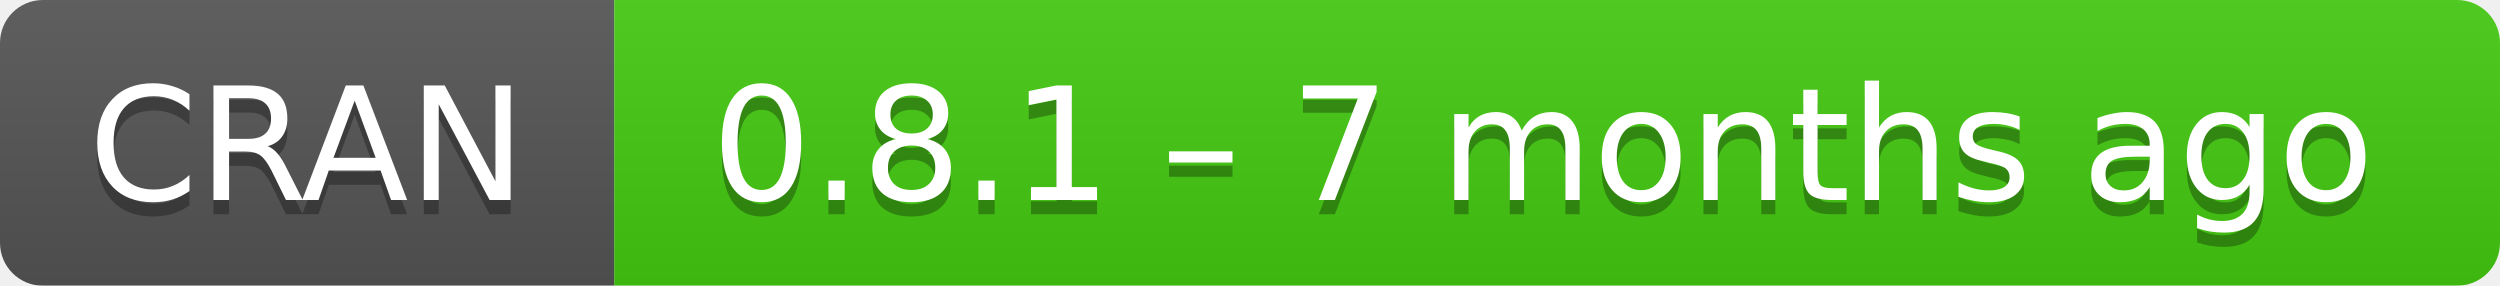
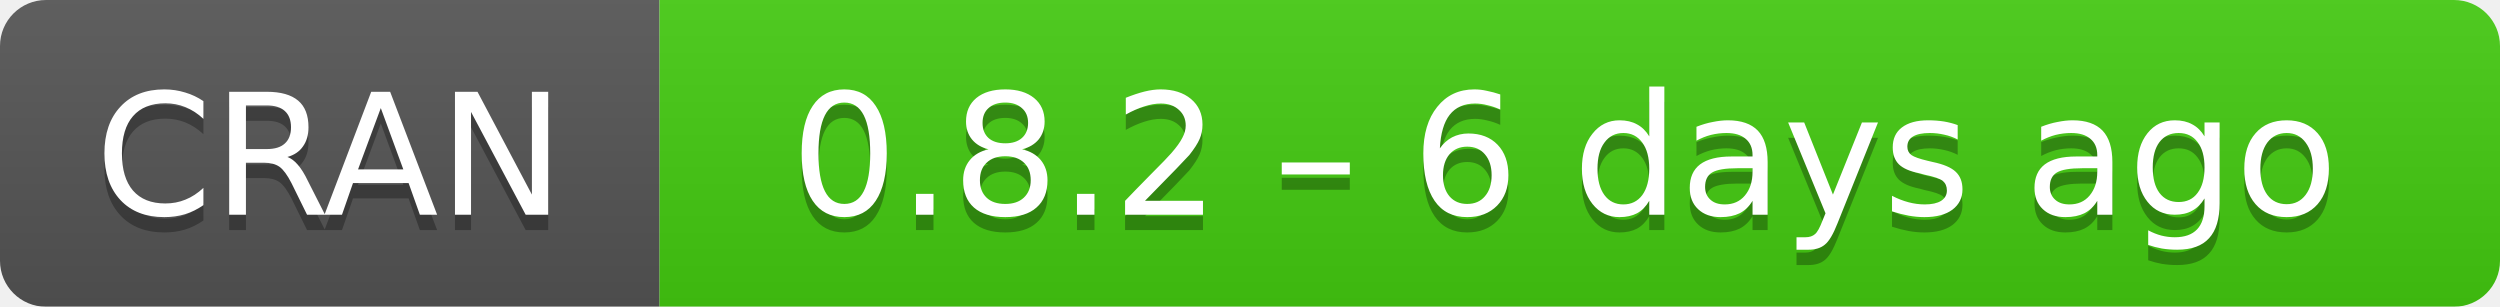
- <svg xmlns="http://www.w3.org/2000/svg" width="175" height="20" aria-label="CRAN 0.8.1 – 7 months ago">
+ <svg xmlns="http://www.w3.org/2000/svg" width="163" height="20" aria-label="CRAN 0.8.2 – 6 days ago">
  <linearGradient id="b" x2="0" y2="100%">
    <stop offset="0" stop-color="#bbb" stop-opacity=".1" />
    <stop offset="1" stop-opacity=".1" />
  </linearGradient>
  <mask id="a">
-     <rect width="175" height="20" rx="3" fill="#fff" />
+     <rect width="163" height="20" rx="3" fill="#fff" />
  </mask>
  <g mask="url(#a)">
    <path fill="#555" d="M0 0h43v20H0z" />
-     <path fill="#4c1" d="M43 0h153v20H43z" />
-     <path fill="url(#b)" d="M0 0h175v20H0z" />
+     <path fill="#4c1" d="M43 0h141v20H43z" />
+     <path fill="url(#b)" d="M0 0h163v20H0z" />
  </g>
  <g fill="#fff" text-anchor="middle" font-family="DejaVu Sans,Verdana,Geneva,sans-serif" font-size="11">
    <text x="21.5" y="15" fill="#010101" fill-opacity=".3">
      CRAN
    </text>
    <text x="21.5" y="14">
      CRAN
    </text>
-     <text x="108" y="15" fill="#010101" fill-opacity=".3">
-       0.8.1 – 7 months ago
+     <text x="102" y="15" fill="#010101" fill-opacity=".3">
+       0.8.2 – 6 days ago
    </text>
-     <text x="108" y="14">
-       0.8.1 – 7 months ago
+     <text x="102" y="14">
+       0.8.2 – 6 days ago
    </text>
  </g>
</svg>
